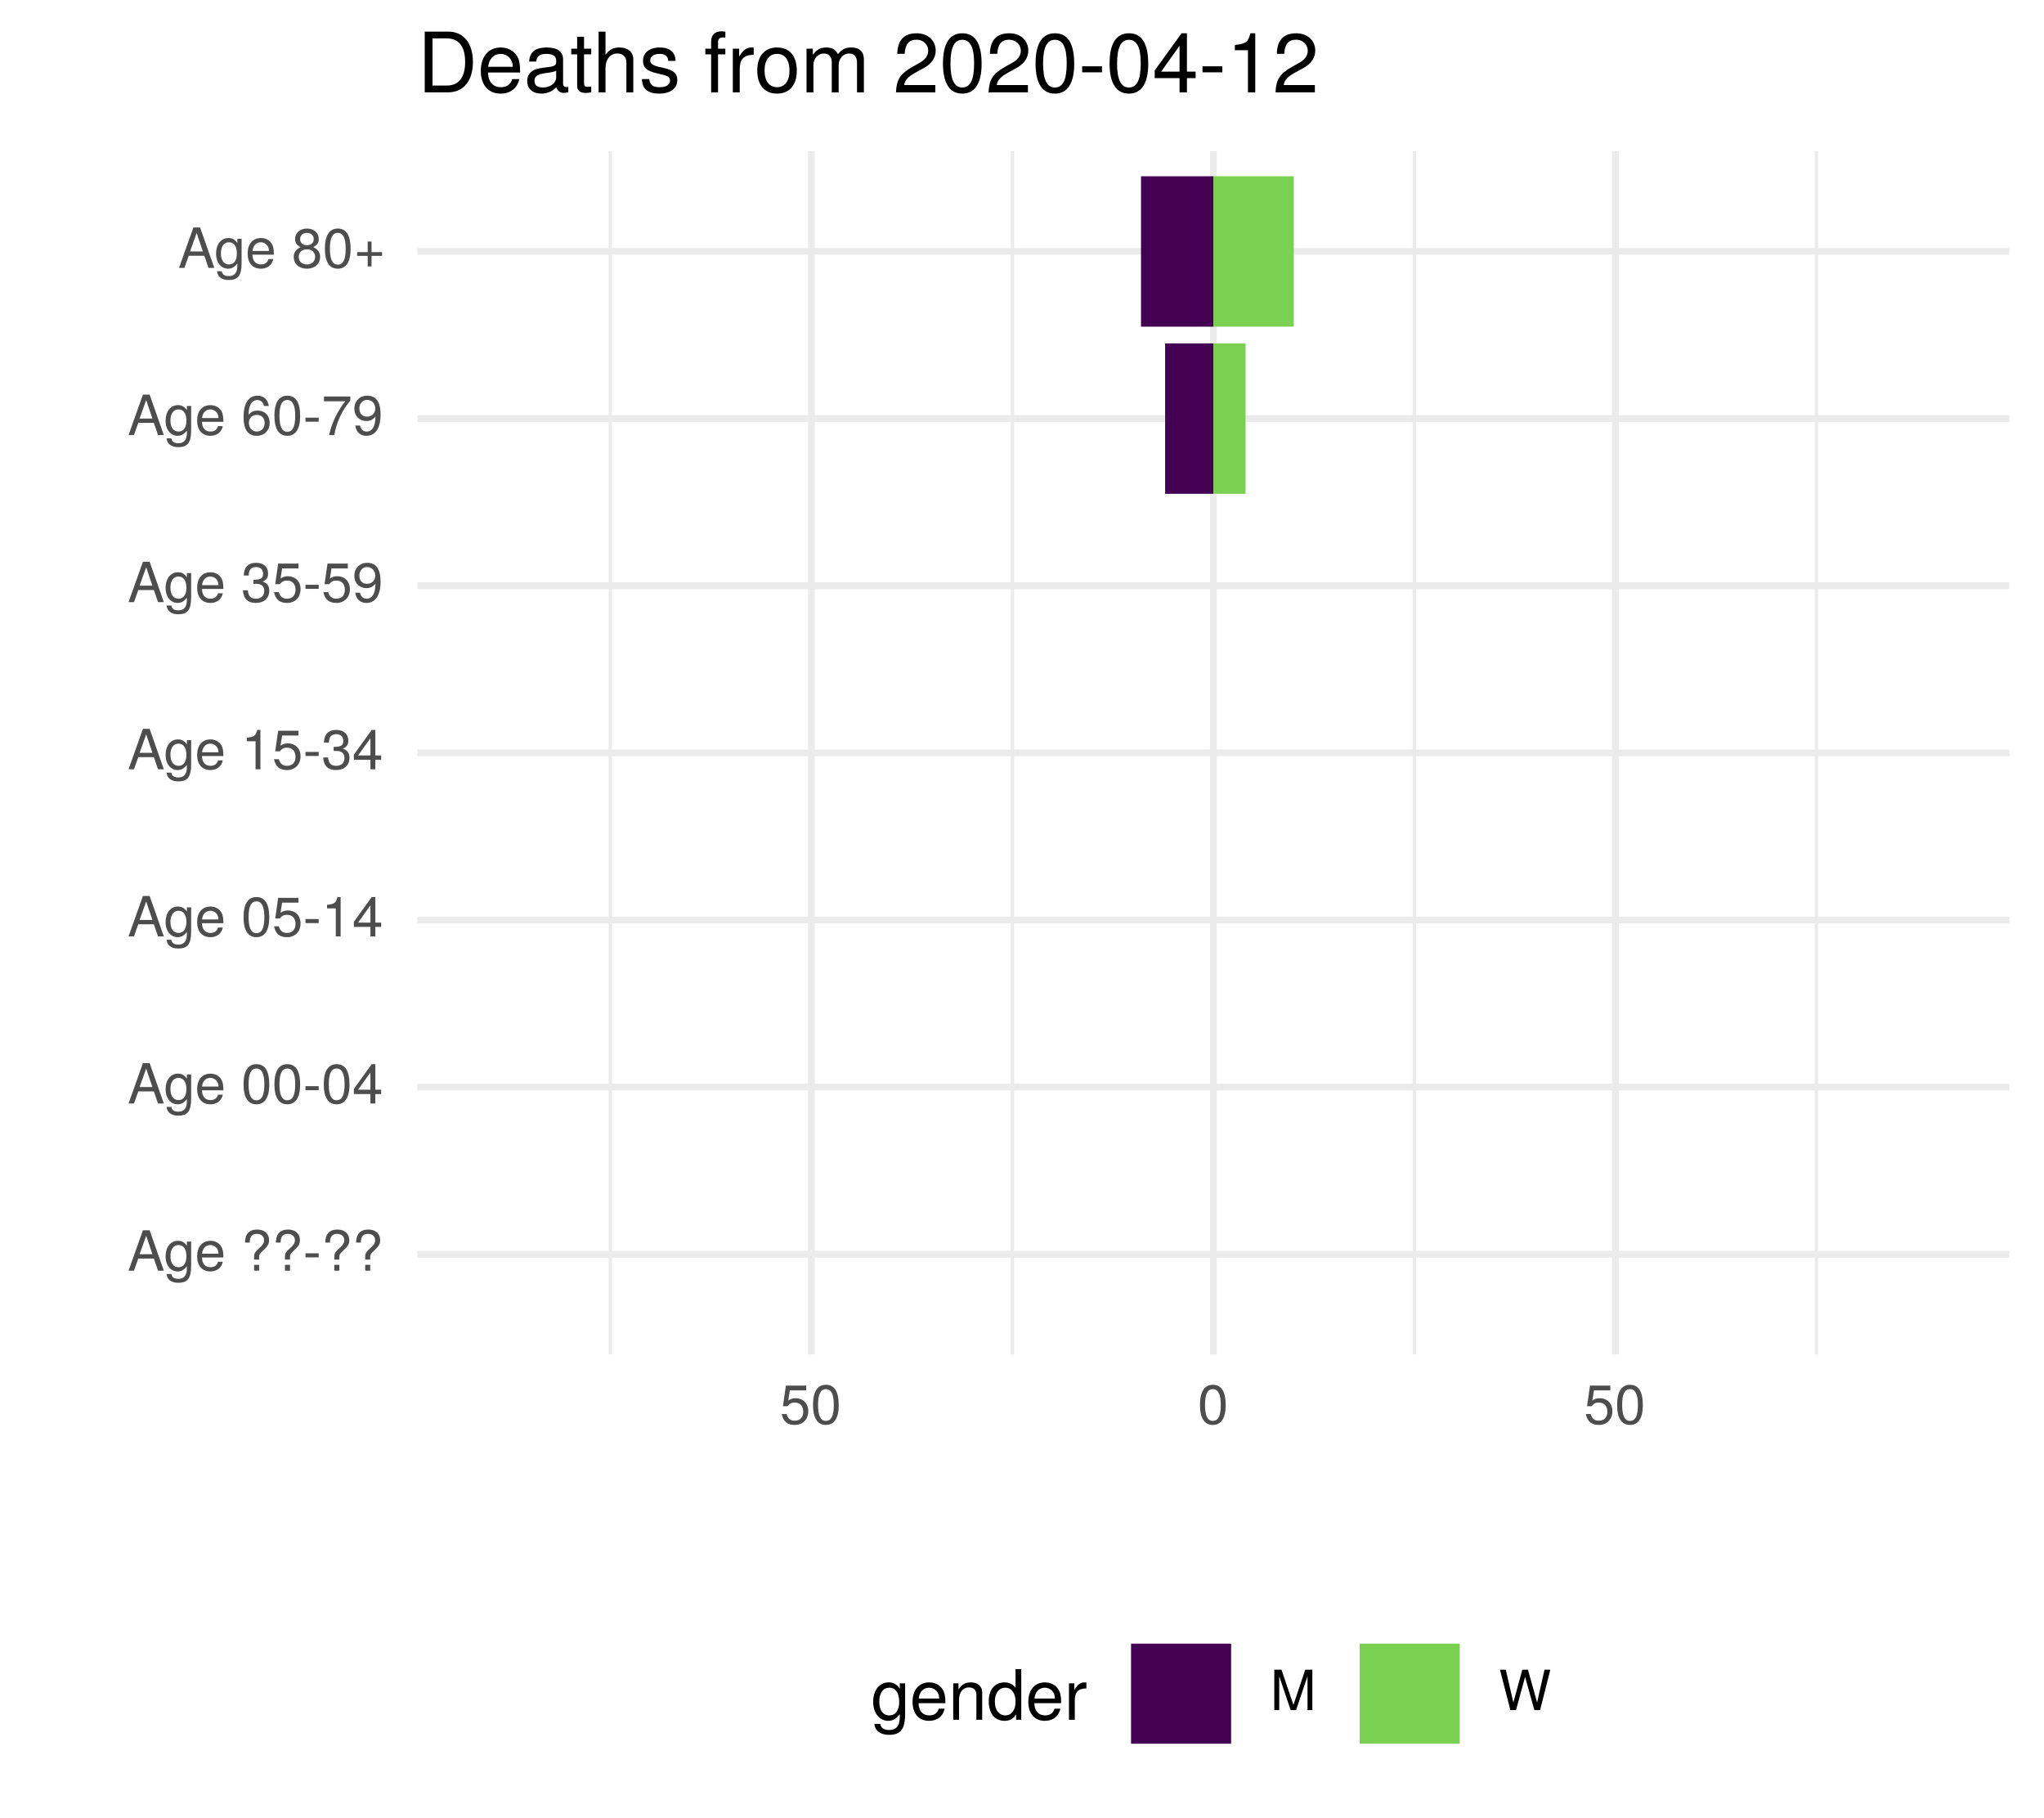
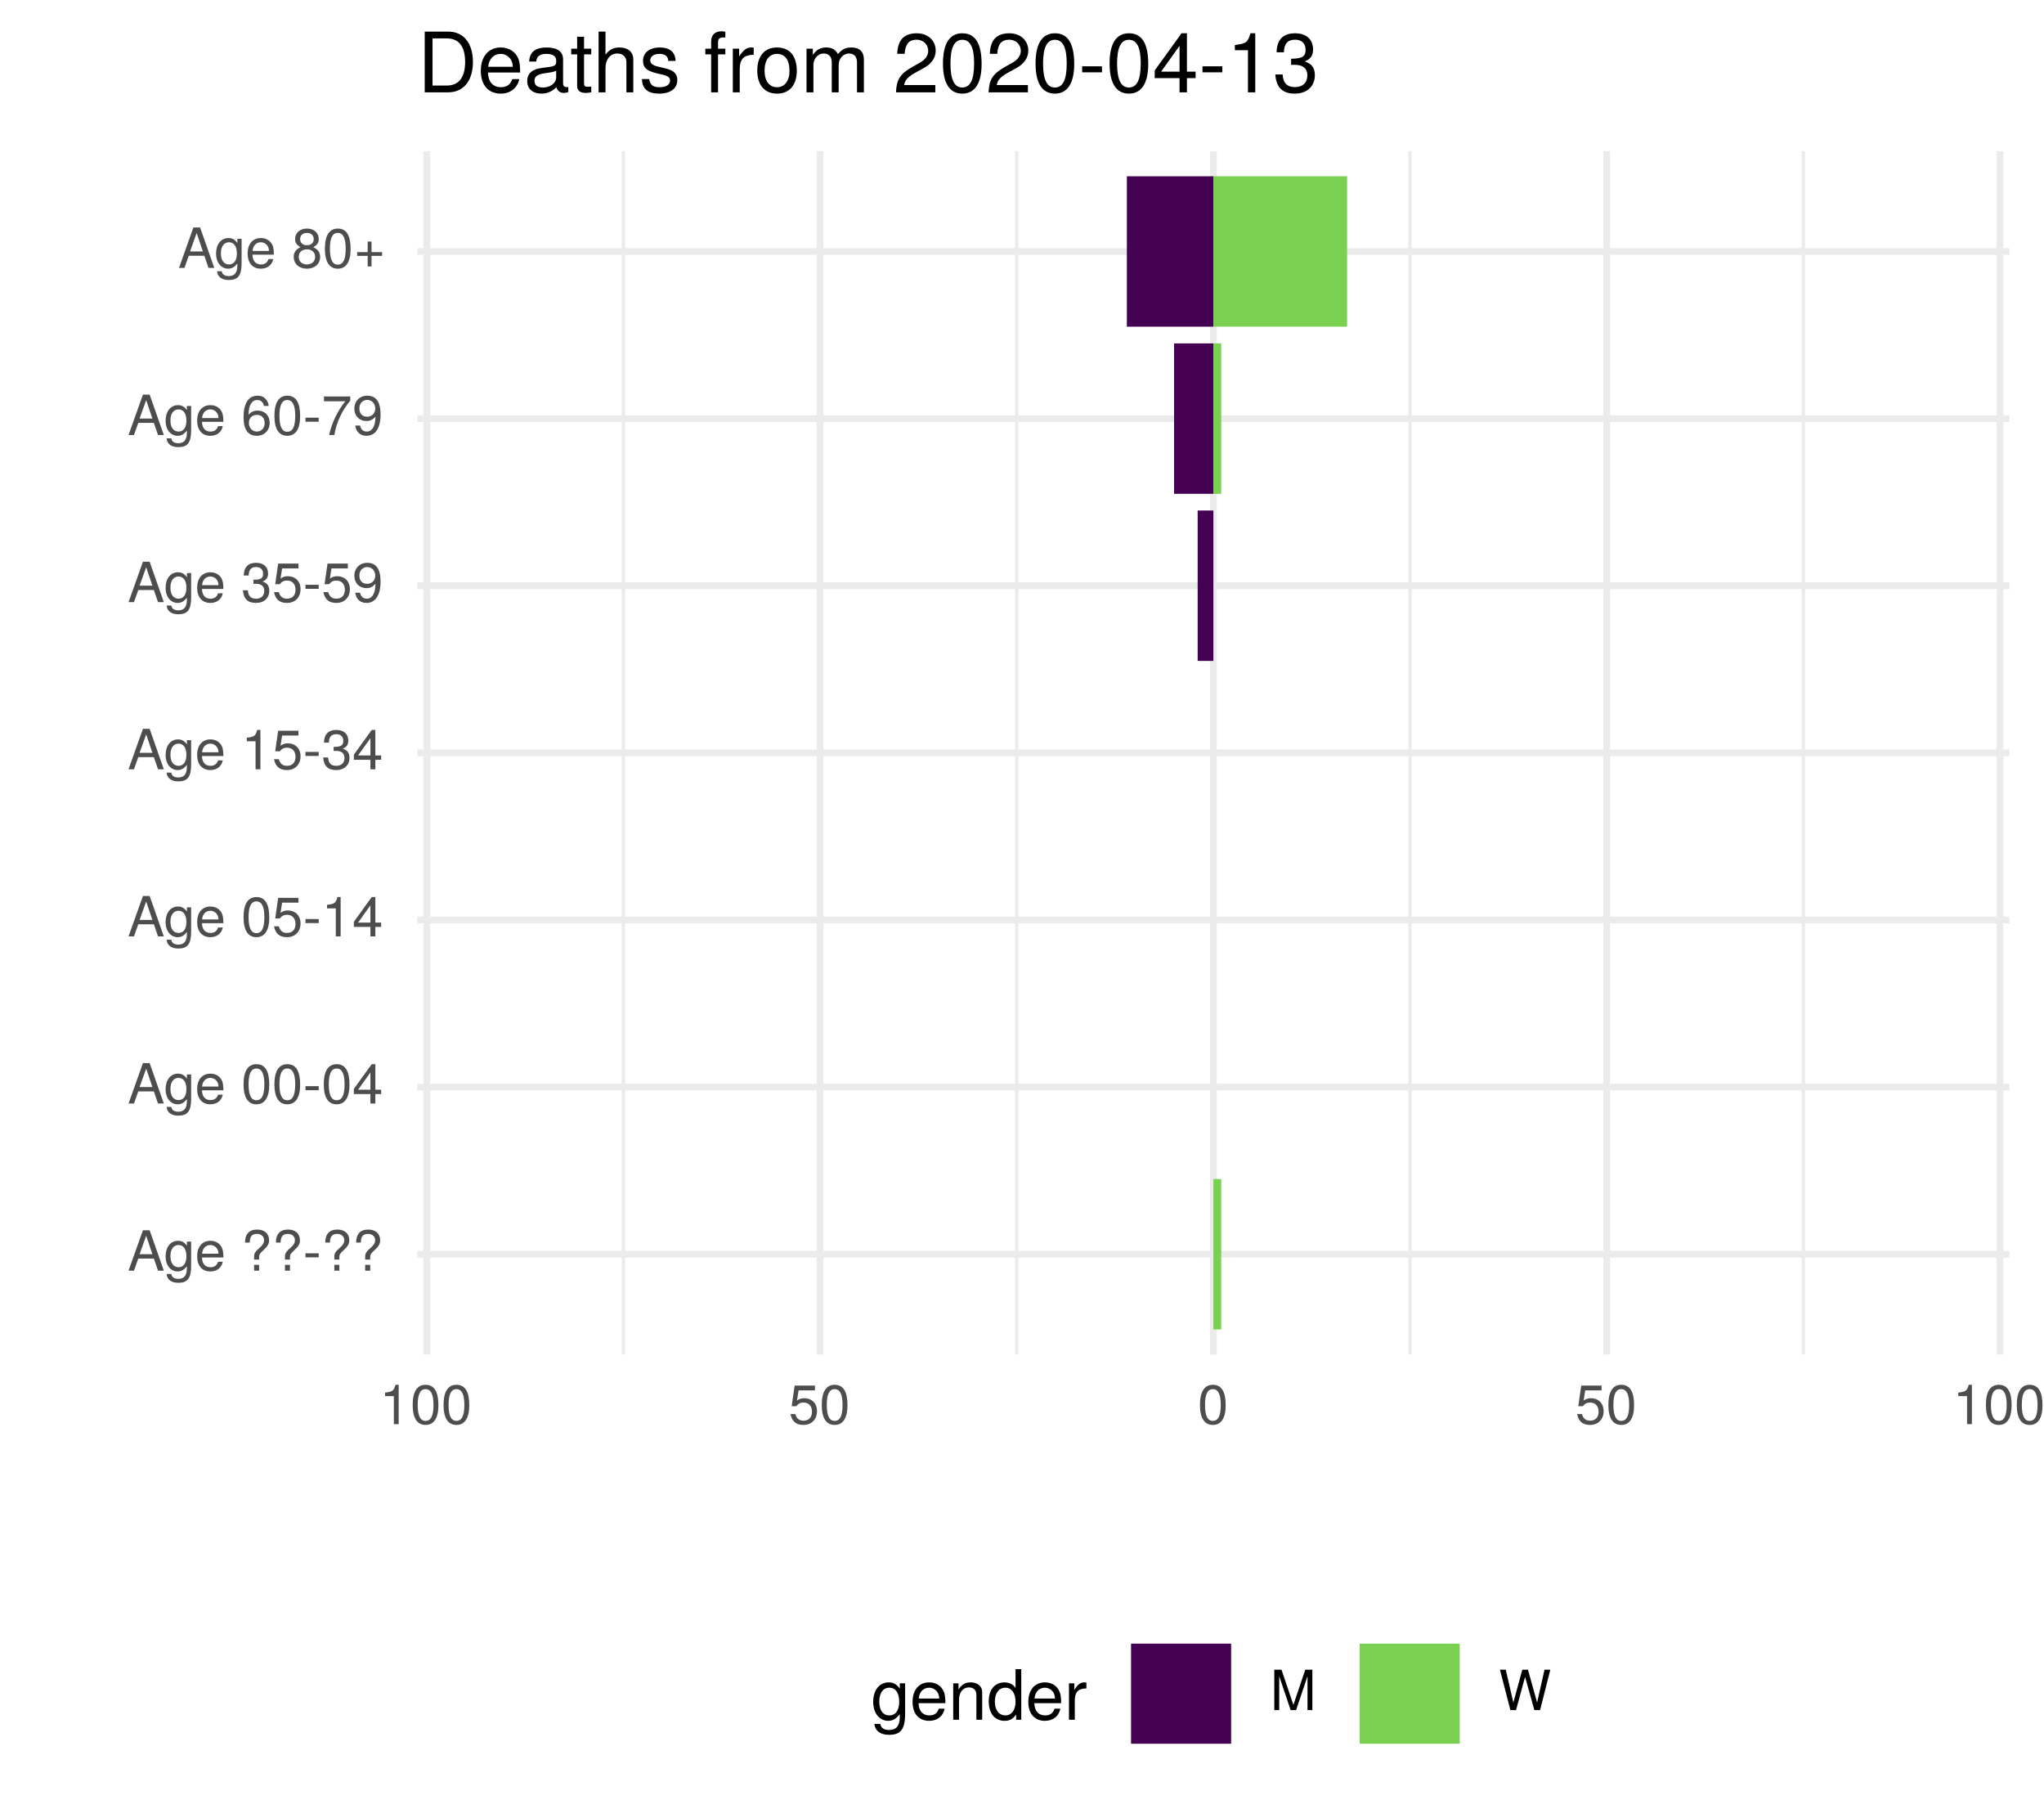
<svg xmlns="http://www.w3.org/2000/svg" xmlns:xlink="http://www.w3.org/1999/xlink" width="324pt" height="288pt" viewBox="0 0 324 288" version="1.1">
  <defs>
    <g>
      <symbol overflow="visible" id="glyph0-0">
        <path style="stroke:none;" d="" />
      </symbol>
      <symbol overflow="visible" id="glyph0-1">
        <path style="stroke:none;" d="M 5.75 0 L 3.5 -6.406 L 2.438 -6.406 L 0.156 0 L 1.016 0 L 1.703 -1.922 L 4.172 -1.922 L 4.828 0 Z M 3.938 -2.609 L 1.906 -2.609 L 2.953 -5.531 Z M 3.938 -2.609 " />
      </symbol>
      <symbol overflow="visible" id="glyph0-2">
        <path style="stroke:none;" d="M 4.297 -0.75 L 4.297 -4.609 L 3.625 -4.609 L 3.625 -3.938 C 3.25 -4.484 2.812 -4.734 2.219 -4.734 C 1.047 -4.734 0.25 -3.75 0.25 -2.266 C 0.25 -0.812 1.078 0.125 2.156 0.125 C 2.734 0.125 3.141 -0.109 3.625 -0.688 L 3.625 -0.391 C 3.625 0.828 3.125 1.297 2.266 1.297 C 1.688 1.297 1.234 1.094 1.156 0.531 L 0.406 0.531 C 0.484 1.406 1.156 1.922 2.25 1.922 C 3.688 1.922 4.297 1.281 4.297 -0.75 Z M 3.547 -2.281 C 3.547 -1.172 3.078 -0.547 2.312 -0.547 C 1.5 -0.547 1.016 -1.188 1.016 -2.312 C 1.016 -3.406 1.516 -4.062 2.297 -4.062 C 3.094 -4.062 3.547 -3.391 3.547 -2.281 Z M 3.547 -2.281 " />
      </symbol>
      <symbol overflow="visible" id="glyph0-3">
        <path style="stroke:none;" d="M 4.516 -2.094 C 4.516 -2.766 4.453 -3.188 4.328 -3.531 C 4.031 -4.281 3.328 -4.734 2.469 -4.734 C 1.172 -4.734 0.359 -3.797 0.359 -2.281 C 0.359 -0.766 1.156 0.125 2.453 0.125 C 3.5 0.125 4.234 -0.469 4.422 -1.406 L 3.672 -1.406 C 3.469 -0.797 3.062 -0.547 2.469 -0.547 C 1.703 -0.547 1.141 -1.031 1.125 -2.094 Z M 3.734 -2.75 C 3.734 -2.75 3.734 -2.703 3.719 -2.688 L 1.141 -2.688 C 1.203 -3.516 1.719 -4.062 2.453 -4.062 C 3.172 -4.062 3.734 -3.469 3.734 -2.75 Z M 3.734 -2.75 " />
      </symbol>
      <symbol overflow="visible" id="glyph0-4">
        <path style="stroke:none;" d="" />
      </symbol>
      <symbol overflow="visible" id="glyph0-5">
        <path style="stroke:none;" d="M 4.422 -4.828 C 4.422 -5.859 3.688 -6.516 2.547 -6.516 C 1.281 -6.516 0.609 -5.812 0.609 -4.453 L 1.359 -4.453 C 1.359 -5.422 1.719 -5.828 2.5 -5.828 C 3.172 -5.828 3.625 -5.422 3.625 -4.828 C 3.625 -4.422 3.438 -4.078 2.969 -3.672 C 2.453 -3.203 2.453 -3.203 2.297 -3 C 2.109 -2.75 2.047 -2.547 2.047 -2.234 L 2.047 -1.75 L 2.844 -1.75 L 2.844 -2.156 C 2.844 -2.547 2.938 -2.703 3.531 -3.25 C 4.203 -3.859 4.422 -4.25 4.422 -4.828 Z M 2.844 0 L 2.844 -0.922 L 2.047 -0.922 L 2.047 0 Z M 2.844 0 " />
      </symbol>
      <symbol overflow="visible" id="glyph0-6">
        <path style="stroke:none;" d="M 2.5 -2.109 L 2.5 -2.75 L 0.406 -2.75 L 0.406 -2.109 Z M 2.5 -2.109 " />
      </symbol>
      <symbol overflow="visible" id="glyph0-7">
        <path style="stroke:none;" d="M 4.453 -3 C 4.453 -5.156 3.781 -6.234 2.422 -6.234 C 1.078 -6.234 0.375 -5.141 0.375 -3.047 C 0.375 -0.953 1.078 0.125 2.422 0.125 C 3.734 0.125 4.453 -0.953 4.453 -3 Z M 3.672 -3.062 C 3.672 -1.297 3.266 -0.516 2.406 -0.516 C 1.578 -0.516 1.172 -1.344 1.172 -3.047 C 1.172 -4.75 1.578 -5.547 2.422 -5.547 C 3.25 -5.547 3.672 -4.734 3.672 -3.062 Z M 3.672 -3.062 " />
      </symbol>
      <symbol overflow="visible" id="glyph0-8">
        <path style="stroke:none;" d="M 4.578 -1.5 L 4.578 -2.188 L 3.656 -2.188 L 3.656 -6.234 L 3.078 -6.234 L 0.25 -2.312 L 0.25 -1.5 L 2.875 -1.5 L 2.875 0 L 3.656 0 L 3.656 -1.5 Z M 2.875 -2.188 L 0.922 -2.188 L 2.875 -4.922 Z M 2.875 -2.188 " />
      </symbol>
      <symbol overflow="visible" id="glyph0-9">
        <path style="stroke:none;" d="M 4.516 -2.062 C 4.516 -3.297 3.688 -4.109 2.5 -4.109 C 2.062 -4.109 1.703 -4 1.344 -3.734 L 1.594 -5.344 L 4.188 -5.344 L 4.188 -6.109 L 0.969 -6.109 L 0.5 -2.844 L 1.219 -2.844 C 1.578 -3.266 1.875 -3.422 2.359 -3.422 C 3.188 -3.422 3.719 -2.891 3.719 -1.969 C 3.719 -1.062 3.203 -0.547 2.359 -0.547 C 1.688 -0.547 1.266 -0.891 1.078 -1.594 L 0.312 -1.594 C 0.562 -0.359 1.266 0.125 2.375 0.125 C 3.641 0.125 4.516 -0.75 4.516 -2.062 Z M 4.516 -2.062 " />
      </symbol>
      <symbol overflow="visible" id="glyph0-10">
        <path style="stroke:none;" d="M 3.047 0 L 3.047 -6.234 L 2.547 -6.234 C 2.266 -5.281 2.094 -5.141 0.891 -5 L 0.891 -4.438 L 2.281 -4.438 L 2.281 0 Z M 3.047 0 " />
      </symbol>
      <symbol overflow="visible" id="glyph0-11">
        <path style="stroke:none;" d="M 4.453 -1.812 C 4.453 -2.562 4.141 -3.016 3.391 -3.266 C 3.969 -3.5 4.266 -3.891 4.266 -4.516 C 4.266 -5.594 3.547 -6.234 2.359 -6.234 C 1.109 -6.234 0.438 -5.547 0.406 -4.219 L 1.188 -4.219 C 1.203 -5.141 1.578 -5.562 2.375 -5.562 C 3.062 -5.562 3.469 -5.156 3.469 -4.5 C 3.469 -3.828 3.188 -3.547 1.938 -3.547 L 1.938 -2.906 L 2.359 -2.906 C 3.219 -2.906 3.656 -2.5 3.656 -1.797 C 3.656 -1.016 3.172 -0.547 2.359 -0.547 C 1.516 -0.547 1.109 -0.969 1.062 -1.875 L 0.281 -1.875 C 0.375 -0.5 1.062 0.125 2.344 0.125 C 3.625 0.125 4.453 -0.641 4.453 -1.812 Z M 4.453 -1.812 " />
      </symbol>
      <symbol overflow="visible" id="glyph0-12">
        <path style="stroke:none;" d="M 4.484 -3.266 C 4.484 -5.219 3.797 -6.234 2.375 -6.234 C 1.188 -6.234 0.328 -5.391 0.328 -4.172 C 0.328 -3.016 1.125 -2.219 2.25 -2.219 C 2.844 -2.219 3.266 -2.438 3.672 -2.922 C 3.672 -1.406 3.172 -0.547 2.281 -0.547 C 1.734 -0.547 1.359 -0.891 1.234 -1.5 L 0.469 -1.5 C 0.609 -0.469 1.281 0.125 2.234 0.125 C 3.688 0.125 4.484 -1.109 4.484 -3.266 Z M 3.641 -4.188 C 3.641 -3.422 3.094 -2.906 2.344 -2.906 C 1.594 -2.906 1.125 -3.391 1.125 -4.234 C 1.125 -5.016 1.656 -5.562 2.359 -5.562 C 3.094 -5.562 3.641 -5 3.641 -4.188 Z M 3.641 -4.188 " />
      </symbol>
      <symbol overflow="visible" id="glyph0-13">
        <path style="stroke:none;" d="M 4.516 -1.938 C 4.516 -3.094 3.719 -3.875 2.609 -3.875 C 1.984 -3.875 1.5 -3.641 1.172 -3.188 C 1.172 -4.703 1.672 -5.547 2.562 -5.547 C 3.109 -5.547 3.484 -5.203 3.609 -4.609 L 4.375 -4.609 C 4.234 -5.625 3.562 -6.234 2.609 -6.234 C 1.156 -6.234 0.375 -5.016 0.375 -2.844 C 0.375 -0.891 1.047 0.125 2.469 0.125 C 3.656 0.125 4.516 -0.719 4.516 -1.938 Z M 3.719 -1.875 C 3.719 -1.094 3.188 -0.547 2.484 -0.547 C 1.766 -0.547 1.219 -1.125 1.219 -1.922 C 1.219 -2.688 1.734 -3.188 2.5 -3.188 C 3.25 -3.188 3.719 -2.703 3.719 -1.875 Z M 3.719 -1.875 " />
      </symbol>
      <symbol overflow="visible" id="glyph0-14">
        <path style="stroke:none;" d="M 4.578 -5.453 L 4.578 -6.109 L 0.406 -6.109 L 0.406 -5.344 L 3.781 -5.344 C 2.531 -3.781 1.656 -1.953 1.219 0 L 2.047 0 C 2.391 -2.016 3.266 -3.891 4.578 -5.453 Z M 4.578 -5.453 " />
      </symbol>
      <symbol overflow="visible" id="glyph0-15">
        <path style="stroke:none;" d="M 4.516 -1.766 C 4.516 -2.453 4.156 -2.938 3.438 -3.281 C 4.078 -3.672 4.297 -3.984 4.297 -4.578 C 4.297 -5.547 3.531 -6.234 2.422 -6.234 C 1.312 -6.234 0.547 -5.547 0.547 -4.578 C 0.547 -4 0.75 -3.672 1.391 -3.281 C 0.672 -2.938 0.328 -2.453 0.328 -1.766 C 0.328 -0.625 1.188 0.125 2.422 0.125 C 3.656 0.125 4.516 -0.625 4.516 -1.766 Z M 3.5 -4.562 C 3.5 -3.969 3.062 -3.594 2.422 -3.594 C 1.766 -3.594 1.344 -3.969 1.344 -4.562 C 1.344 -5.156 1.766 -5.547 2.422 -5.547 C 3.078 -5.547 3.5 -5.156 3.5 -4.562 Z M 3.719 -1.75 C 3.719 -1.016 3.188 -0.547 2.406 -0.547 C 1.641 -0.547 1.125 -1.016 1.125 -1.75 C 1.125 -2.484 1.641 -2.938 2.422 -2.938 C 3.188 -2.938 3.719 -2.484 3.719 -1.75 Z M 3.719 -1.75 " />
      </symbol>
      <symbol overflow="visible" id="glyph0-16">
        <path style="stroke:none;" d="M 4.547 -1.906 L 4.547 -2.5 L 2.875 -2.5 L 2.875 -4.172 L 2.266 -4.172 L 2.266 -2.5 L 0.594 -2.5 L 0.594 -1.906 L 2.266 -1.906 L 2.266 -0.234 L 2.875 -0.234 L 2.875 -1.906 Z M 4.547 -1.906 " />
      </symbol>
      <symbol overflow="visible" id="glyph0-17">
        <path style="stroke:none;" d="M 6.688 0 L 6.688 -6.406 L 5.562 -6.406 L 3.688 -0.828 L 1.797 -6.406 L 0.656 -6.406 L 0.656 0 L 1.438 0 L 1.438 -5.375 L 3.25 0 L 4.109 0 L 5.922 -5.375 L 5.922 0 Z M 6.688 0 " />
      </symbol>
      <symbol overflow="visible" id="glyph0-18">
        <path style="stroke:none;" d="M 8.172 -6.406 L 7.25 -6.406 L 6.078 -1.203 L 4.625 -6.406 L 3.734 -6.406 L 2.312 -1.203 L 1.109 -6.406 L 0.188 -6.406 L 1.844 0 L 2.734 0 L 4.172 -5.266 L 5.641 0 L 6.547 0 Z M 8.172 -6.406 " />
      </symbol>
      <symbol overflow="visible" id="glyph1-0">
        <path style="stroke:none;" d="" />
      </symbol>
      <symbol overflow="visible" id="glyph1-1">
        <path style="stroke:none;" d="M 5.375 -0.953 L 5.375 -5.766 L 4.531 -5.766 L 4.531 -4.922 C 4.062 -5.609 3.516 -5.922 2.766 -5.922 C 1.312 -5.922 0.312 -4.703 0.312 -2.828 C 0.312 -1.016 1.344 0.172 2.688 0.172 C 3.422 0.172 3.922 -0.141 4.531 -0.875 L 4.531 -0.484 C 4.531 1.047 3.906 1.625 2.844 1.625 C 2.109 1.625 1.547 1.359 1.438 0.656 L 0.5 0.656 C 0.609 1.75 1.453 2.391 2.812 2.391 C 4.609 2.391 5.375 1.594 5.375 -0.953 Z M 4.438 -2.844 C 4.438 -1.469 3.844 -0.688 2.875 -0.688 C 1.875 -0.688 1.281 -1.484 1.281 -2.875 C 1.281 -4.266 1.891 -5.078 2.875 -5.078 C 3.859 -5.078 4.438 -4.25 4.438 -2.844 Z M 4.438 -2.844 " />
      </symbol>
      <symbol overflow="visible" id="glyph1-2">
        <path style="stroke:none;" d="M 5.641 -2.625 C 5.641 -3.453 5.578 -3.984 5.406 -4.406 C 5.031 -5.359 4.156 -5.922 3.078 -5.922 C 1.469 -5.922 0.438 -4.734 0.438 -2.844 C 0.438 -0.953 1.438 0.172 3.062 0.172 C 4.375 0.172 5.297 -0.578 5.516 -1.75 L 4.594 -1.75 C 4.344 -0.984 3.828 -0.688 3.094 -0.688 C 2.141 -0.688 1.422 -1.297 1.391 -2.625 Z M 4.656 -3.438 C 4.656 -3.438 4.656 -3.391 4.656 -3.359 L 1.422 -3.359 C 1.5 -4.391 2.141 -5.078 3.062 -5.078 C 3.969 -5.078 4.656 -4.328 4.656 -3.438 Z M 4.656 -3.438 " />
      </symbol>
      <symbol overflow="visible" id="glyph1-3">
        <path style="stroke:none;" d="M 5.359 0 L 5.359 -4.359 C 5.359 -5.312 4.641 -5.922 3.531 -5.922 C 2.672 -5.922 2.125 -5.594 1.609 -4.797 L 1.609 -5.766 L 0.766 -5.766 L 0.766 0 L 1.688 0 L 1.688 -3.172 C 1.688 -4.359 2.328 -5.125 3.25 -5.125 C 3.984 -5.125 4.438 -4.688 4.438 -4 L 4.438 0 Z M 5.359 0 " />
      </symbol>
      <symbol overflow="visible" id="glyph1-4">
        <path style="stroke:none;" d="M 5.438 0 L 5.438 -8.016 L 4.531 -8.016 L 4.531 -5.031 C 4.141 -5.625 3.531 -5.922 2.766 -5.922 C 1.266 -5.922 0.281 -4.781 0.281 -2.938 C 0.281 -0.984 1.25 0.172 2.797 0.172 C 3.594 0.172 4.141 -0.125 4.625 -0.844 L 4.625 0 Z M 4.531 -2.859 C 4.531 -1.531 3.891 -0.688 2.922 -0.688 C 1.906 -0.688 1.25 -1.547 1.25 -2.875 C 1.25 -4.219 1.906 -5.078 2.922 -5.078 C 3.906 -5.078 4.531 -4.188 4.531 -2.859 Z M 4.531 -2.859 " />
      </symbol>
      <symbol overflow="visible" id="glyph1-5">
        <path style="stroke:none;" d="M 3.531 -4.969 L 3.531 -5.891 C 3.375 -5.922 3.297 -5.922 3.172 -5.922 C 2.578 -5.922 2.141 -5.578 1.609 -4.719 L 1.609 -5.766 L 0.766 -5.766 L 0.766 0 L 1.688 0 L 1.688 -2.984 C 1.688 -4.297 2.109 -4.938 3.531 -4.969 Z M 3.531 -4.969 " />
      </symbol>
      <symbol overflow="visible" id="glyph2-0">
        <path style="stroke:none;" d="" />
      </symbol>
      <symbol overflow="visible" id="glyph2-1">
        <path style="stroke:none;" d="M 8.812 -4.812 C 8.812 -7.797 7.328 -9.625 4.891 -9.625 L 1.172 -9.625 L 1.172 0 L 4.891 0 C 7.312 0 8.812 -1.828 8.812 -4.812 Z M 7.578 -4.812 C 7.578 -2.375 6.578 -1.078 4.672 -1.078 L 2.406 -1.078 L 2.406 -8.547 L 4.672 -8.547 C 6.578 -8.547 7.578 -7.266 7.578 -4.812 Z M 7.578 -4.812 " />
      </symbol>
      <symbol overflow="visible" id="glyph2-2">
        <path style="stroke:none;" d="M 6.766 -3.141 C 6.766 -4.141 6.688 -4.781 6.5 -5.297 C 6.047 -6.438 4.984 -7.109 3.703 -7.109 C 1.766 -7.109 0.531 -5.688 0.531 -3.422 C 0.531 -1.156 1.734 0.203 3.672 0.203 C 5.25 0.203 6.344 -0.703 6.625 -2.094 L 5.516 -2.094 C 5.219 -1.188 4.594 -0.812 3.703 -0.812 C 2.562 -0.812 1.703 -1.562 1.672 -3.141 Z M 5.594 -4.125 C 5.594 -4.125 5.594 -4.062 5.578 -4.047 L 1.703 -4.047 C 1.797 -5.266 2.578 -6.094 3.688 -6.094 C 4.766 -6.094 5.594 -5.203 5.594 -4.125 Z M 5.594 -4.125 " />
      </symbol>
      <symbol overflow="visible" id="glyph2-3">
        <path style="stroke:none;" d="M 7.062 -0.031 L 7.062 -0.859 C 6.938 -0.828 6.891 -0.828 6.828 -0.828 C 6.438 -0.828 6.234 -1.031 6.234 -1.375 L 6.234 -5.234 C 6.234 -6.453 5.328 -7.109 3.625 -7.109 C 1.953 -7.109 0.922 -6.469 0.859 -4.875 L 1.969 -4.875 C 2.062 -5.719 2.562 -6.094 3.594 -6.094 C 4.578 -6.094 5.141 -5.734 5.141 -5.062 L 5.141 -4.781 C 5.141 -4.312 4.859 -4.125 3.984 -4.016 C 2.422 -3.812 2.188 -3.766 1.766 -3.594 C 0.969 -3.266 0.547 -2.641 0.547 -1.797 C 0.547 -0.547 1.422 0.203 2.828 0.203 C 3.703 0.203 4.562 -0.172 5.172 -0.812 C 5.297 -0.297 5.766 0.094 6.312 0.094 C 6.531 0.094 6.703 0.062 7.062 -0.031 Z M 5.141 -2.391 C 5.141 -1.406 4.125 -0.766 3.062 -0.766 C 2.203 -0.766 1.703 -1.062 1.703 -1.828 C 1.703 -2.547 2.188 -2.859 3.359 -3.031 C 4.531 -3.188 4.766 -3.25 5.141 -3.422 Z M 5.141 -2.391 " />
      </symbol>
      <symbol overflow="visible" id="glyph2-4">
        <path style="stroke:none;" d="M 3.359 0 L 3.359 -0.922 C 3.203 -0.891 3.031 -0.875 2.828 -0.875 C 2.344 -0.875 2.219 -1 2.219 -1.484 L 2.219 -6.016 L 3.359 -6.016 L 3.359 -6.922 L 2.219 -6.922 L 2.219 -8.812 L 1.125 -8.812 L 1.125 -6.922 L 0.188 -6.922 L 0.188 -6.016 L 1.125 -6.016 L 1.125 -1 C 1.125 -0.297 1.594 0.094 2.453 0.094 C 2.719 0.094 2.984 0.062 3.359 0 Z M 3.359 0 " />
      </symbol>
      <symbol overflow="visible" id="glyph2-5">
        <path style="stroke:none;" d="M 6.422 0 L 6.422 -5.234 C 6.422 -6.391 5.578 -7.109 4.234 -7.109 C 3.266 -7.109 2.672 -6.812 2.016 -5.969 L 2.016 -9.625 L 0.922 -9.625 L 0.922 0 L 2.016 0 L 2.016 -3.812 C 2.016 -5.234 2.766 -6.156 3.891 -6.156 C 4.672 -6.156 5.328 -5.703 5.328 -4.797 L 5.328 0 Z M 6.422 0 " />
      </symbol>
      <symbol overflow="visible" id="glyph2-6">
        <path style="stroke:none;" d="M 6.062 -1.938 C 6.062 -2.969 5.484 -3.484 4.109 -3.812 L 3.047 -4.062 C 2.156 -4.281 1.766 -4.562 1.766 -5.062 C 1.766 -5.688 2.344 -6.094 3.234 -6.094 C 4.125 -6.094 4.594 -5.719 4.625 -4.984 L 5.781 -4.984 C 5.766 -6.344 4.875 -7.109 3.281 -7.109 C 1.656 -7.109 0.625 -6.281 0.625 -5 C 0.625 -3.922 1.172 -3.406 2.812 -3.016 L 3.844 -2.766 C 4.609 -2.578 4.906 -2.344 4.906 -1.844 C 4.906 -1.203 4.266 -0.812 3.297 -0.812 C 2.312 -0.812 1.75 -1.062 1.609 -2.109 L 0.453 -2.109 C 0.5 -0.516 1.406 0.203 3.203 0.203 C 4.953 0.203 6.062 -0.609 6.062 -1.938 Z M 6.062 -1.938 " />
      </symbol>
      <symbol overflow="visible" id="glyph2-7">
        <path style="stroke:none;" d="" />
      </symbol>
      <symbol overflow="visible" id="glyph2-8">
        <path style="stroke:none;" d="M 3.406 -6.016 L 3.406 -6.922 L 2.25 -6.922 L 2.25 -8 C 2.25 -8.469 2.516 -8.703 3.031 -8.703 C 3.109 -8.703 3.156 -8.703 3.406 -8.688 L 3.406 -9.594 C 3.156 -9.656 3.016 -9.672 2.781 -9.672 C 1.766 -9.672 1.156 -9.078 1.156 -8.094 L 1.156 -6.922 L 0.234 -6.922 L 0.234 -6.016 L 1.156 -6.016 L 1.156 0 L 2.25 0 L 2.25 -6.016 Z M 3.406 -6.016 " />
      </symbol>
      <symbol overflow="visible" id="glyph2-9">
        <path style="stroke:none;" d="M 4.234 -5.953 L 4.234 -7.078 C 4.047 -7.109 3.969 -7.109 3.812 -7.109 C 3.109 -7.109 2.562 -6.688 1.922 -5.672 L 1.922 -6.922 L 0.922 -6.922 L 0.922 0 L 2.016 0 L 2.016 -3.594 C 2.016 -5.156 2.531 -5.922 4.234 -5.953 Z M 4.234 -5.953 " />
      </symbol>
      <symbol overflow="visible" id="glyph2-10">
        <path style="stroke:none;" d="M 6.734 -3.406 C 6.734 -5.797 5.578 -7.109 3.594 -7.109 C 1.656 -7.109 0.469 -5.781 0.469 -3.453 C 0.469 -1.141 1.641 0.203 3.609 0.203 C 5.547 0.203 6.734 -1.141 6.734 -3.406 Z M 5.578 -3.422 C 5.578 -1.797 4.812 -0.812 3.609 -0.812 C 2.375 -0.812 1.625 -1.781 1.625 -3.453 C 1.625 -5.125 2.375 -6.094 3.609 -6.094 C 4.844 -6.094 5.578 -5.141 5.578 -3.422 Z M 5.578 -3.422 " />
      </symbol>
      <symbol overflow="visible" id="glyph2-11">
        <path style="stroke:none;" d="M 10.031 0 L 10.031 -5.188 C 10.031 -6.438 9.344 -7.109 8.047 -7.109 C 7.125 -7.109 6.578 -6.844 5.922 -6.062 C 5.516 -6.797 4.969 -7.109 4.062 -7.109 C 3.141 -7.109 2.531 -6.766 1.938 -5.938 L 1.938 -6.922 L 0.938 -6.922 L 0.938 0 L 2.031 0 L 2.031 -4.344 C 2.031 -5.344 2.766 -6.156 3.656 -6.156 C 4.469 -6.156 4.938 -5.656 4.938 -4.766 L 4.938 0 L 6.031 0 L 6.031 -4.344 C 6.031 -5.344 6.766 -6.156 7.672 -6.156 C 8.469 -6.156 8.938 -5.641 8.938 -4.766 L 8.938 0 Z M 10.031 0 " />
      </symbol>
      <symbol overflow="visible" id="glyph2-12">
        <path style="stroke:none;" d="M 6.75 -6.609 C 6.75 -8.203 5.516 -9.359 3.75 -9.359 C 1.828 -9.359 0.719 -8.391 0.656 -6.109 L 1.828 -6.109 C 1.922 -7.688 2.562 -8.344 3.703 -8.344 C 4.766 -8.344 5.562 -7.594 5.562 -6.594 C 5.562 -5.844 5.125 -5.219 4.297 -4.734 L 3.078 -4.047 C 1.125 -2.938 0.547 -2.062 0.453 0 L 6.688 0 L 6.688 -1.156 L 1.75 -1.156 C 1.875 -1.922 2.297 -2.406 3.453 -3.078 L 4.766 -3.797 C 6.078 -4.484 6.75 -5.469 6.75 -6.609 Z M 6.75 -6.609 " />
      </symbol>
      <symbol overflow="visible" id="glyph2-13">
        <path style="stroke:none;" d="M 6.688 -4.5 C 6.688 -7.75 5.672 -9.359 3.625 -9.359 C 1.609 -9.359 0.562 -7.719 0.562 -4.578 C 0.562 -1.422 1.625 0.203 3.625 0.203 C 5.609 0.203 6.688 -1.422 6.688 -4.5 Z M 5.5 -4.609 C 5.5 -1.953 4.891 -0.766 3.609 -0.766 C 2.375 -0.766 1.75 -2 1.75 -4.562 C 1.75 -7.125 2.375 -8.328 3.625 -8.328 C 4.891 -8.328 5.5 -7.109 5.5 -4.609 Z M 5.5 -4.609 " />
      </symbol>
      <symbol overflow="visible" id="glyph2-14">
        <path style="stroke:none;" d="M 3.75 -3.172 L 3.75 -4.125 L 0.609 -4.125 L 0.609 -3.172 Z M 3.75 -3.172 " />
      </symbol>
      <symbol overflow="visible" id="glyph2-15">
        <path style="stroke:none;" d="M 6.859 -2.25 L 6.859 -3.281 L 5.484 -3.281 L 5.484 -9.359 L 4.625 -9.359 L 0.375 -3.469 L 0.375 -2.25 L 4.312 -2.25 L 4.312 0 L 5.484 0 L 5.484 -2.25 Z M 4.312 -3.281 L 1.391 -3.281 L 4.312 -7.375 Z M 4.312 -3.281 " />
      </symbol>
      <symbol overflow="visible" id="glyph2-16">
        <path style="stroke:none;" d="M 4.578 0 L 4.578 -9.359 L 3.812 -9.359 C 3.406 -7.922 3.141 -7.719 1.344 -7.5 L 1.344 -6.672 L 3.422 -6.672 L 3.422 0 Z M 4.578 0 " />
      </symbol>
+       <symbol overflow="visible" id="glyph2-17">
+         <path style="stroke:none;" d="M 6.688 -2.719 C 6.688 -3.859 6.219 -4.516 5.094 -4.891 C 5.969 -5.234 6.406 -5.844 6.406 -6.781 C 6.406 -8.391 5.328 -9.359 3.547 -9.359 C 1.656 -9.359 0.656 -8.328 0.625 -6.344 L 1.781 -6.344 C 1.812 -7.719 2.375 -8.344 3.562 -8.344 C 4.594 -8.344 5.219 -7.734 5.219 -6.75 C 5.219 -5.75 4.781 -5.328 2.922 -5.328 L 2.922 -4.359 L 3.547 -4.359 C 4.828 -4.359 5.5 -3.75 5.5 -2.703 C 5.5 -1.531 4.766 -0.828 3.547 -0.828 C 2.281 -0.828 1.656 -1.469 1.578 -2.828 L 0.422 -2.828 C 0.562 -0.734 1.594 0.203 3.516 0.203 C 5.438 0.203 6.688 -0.953 6.688 -2.719 Z M 6.688 -2.719 " />
+       </symbol>
    </g>
    <clipPath id="clip1">
-       <path d="M 96 23.957 L 98 23.957 L 98 214.648 L 96 214.648 Z M 96 23.957 " />
+       <path d="M 98 23.957 L 100 23.957 L 100 214.648 L 98 214.648 Z M 98 23.957 " />
    </clipPath>
    <clipPath id="clip2">
-       <path d="M 160 23.957 L 161 23.957 L 161 214.648 L 160 214.648 Z M 160 23.957 " />
+       <path d="M 160 23.957 L 162 23.957 L 162 214.648 L 160 214.648 Z M 160 23.957 " />
    </clipPath>
    <clipPath id="clip3">
-       <path d="M 223 23.957 L 225 23.957 L 225 214.648 L 223 214.648 Z M 223 23.957 " />
+       <path d="M 223 23.957 L 224 23.957 L 224 214.648 L 223 214.648 Z M 223 23.957 " />
    </clipPath>
    <clipPath id="clip4">
-       <path d="M 287 23.957 L 289 23.957 L 289 214.648 L 287 214.648 Z M 287 23.957 " />
+       <path d="M 285 23.957 L 287 23.957 L 287 214.648 L 285 214.648 Z M 285 23.957 " />
    </clipPath>
    <clipPath id="clip5">
      <path d="M 66.152 198 L 318.523 198 L 318.523 200 L 66.152 200 Z M 66.152 198 " />
    </clipPath>
    <clipPath id="clip6">
      <path d="M 66.152 171 L 318.523 171 L 318.523 173 L 66.152 173 Z M 66.152 171 " />
    </clipPath>
    <clipPath id="clip7">
      <path d="M 66.152 145 L 318.523 145 L 318.523 147 L 66.152 147 Z M 66.152 145 " />
    </clipPath>
    <clipPath id="clip8">
      <path d="M 66.152 118 L 318.523 118 L 318.523 120 L 66.152 120 Z M 66.152 118 " />
    </clipPath>
    <clipPath id="clip9">
      <path d="M 66.152 92 L 318.523 92 L 318.523 94 L 66.152 94 Z M 66.152 92 " />
    </clipPath>
    <clipPath id="clip10">
      <path d="M 66.152 65 L 318.523 65 L 318.523 67 L 66.152 67 Z M 66.152 65 " />
    </clipPath>
    <clipPath id="clip11">
      <path d="M 66.152 39 L 318.523 39 L 318.523 41 L 66.152 41 Z M 66.152 39 " />
    </clipPath>
    <clipPath id="clip12">
-       <path d="M 128 23.957 L 130 23.957 L 130 214.648 L 128 214.648 Z M 128 23.957 " />
+       <path d="M 67 23.957 L 69 23.957 L 69 214.648 L 67 214.648 Z M 67 23.957 " />
    </clipPath>
    <clipPath id="clip13">
+       <path d="M 129 23.957 L 131 23.957 L 131 214.648 L 129 214.648 Z M 129 23.957 " />
+     </clipPath>
+     <clipPath id="clip14">
      <path d="M 191 23.957 L 193 23.957 L 193 214.648 L 191 214.648 Z M 191 23.957 " />
    </clipPath>
-     <clipPath id="clip14">
-       <path d="M 255 23.957 L 257 23.957 L 257 214.648 L 255 214.648 Z M 255 23.957 " />
+     <clipPath id="clip15">
+       <path d="M 254 23.957 L 256 23.957 L 256 214.648 L 254 214.648 Z M 254 23.957 " />
+     </clipPath>
+     <clipPath id="clip16">
+       <path d="M 316 23.957 L 318 23.957 L 318 214.648 L 316 214.648 Z M 316 23.957 " />
    </clipPath>
  </defs>
  <g id="surface115">
    <rect x="0" y="0" width="324" height="288" style="fill:rgb(100%,100%,100%);fill-opacity:1;stroke:none;" />
    <g clip-path="url(#clip1)" clip-rule="nonzero">
-       <path style="fill:none;stroke-width:0.533;stroke-linecap:butt;stroke-linejoin:round;stroke:rgb(92.157%,92.157%,92.157%);stroke-opacity:1;stroke-miterlimit:10;" d="M 96.742 214.652 L 96.742 23.957 " />
+       <path style="fill:none;stroke-width:0.533;stroke-linecap:butt;stroke-linejoin:round;stroke:rgb(92.157%,92.157%,92.157%);stroke-opacity:1;stroke-miterlimit:10;" d="M 98.82 214.652 L 98.82 23.957 " />
    </g>
    <g clip-path="url(#clip2)" clip-rule="nonzero">
-       <path style="fill:none;stroke-width:0.533;stroke-linecap:butt;stroke-linejoin:round;stroke:rgb(92.157%,92.157%,92.157%);stroke-opacity:1;stroke-miterlimit:10;" d="M 160.473 214.652 L 160.473 23.957 " />
+       <path style="fill:none;stroke-width:0.533;stroke-linecap:butt;stroke-linejoin:round;stroke:rgb(92.157%,92.157%,92.157%);stroke-opacity:1;stroke-miterlimit:10;" d="M 161.164 214.652 L 161.164 23.957 " />
    </g>
    <g clip-path="url(#clip3)" clip-rule="nonzero">
-       <path style="fill:none;stroke-width:0.533;stroke-linecap:butt;stroke-linejoin:round;stroke:rgb(92.157%,92.157%,92.157%);stroke-opacity:1;stroke-miterlimit:10;" d="M 224.199 214.652 L 224.199 23.957 " />
+       <path style="fill:none;stroke-width:0.533;stroke-linecap:butt;stroke-linejoin:round;stroke:rgb(92.157%,92.157%,92.157%);stroke-opacity:1;stroke-miterlimit:10;" d="M 223.508 214.652 L 223.508 23.957 " />
    </g>
    <g clip-path="url(#clip4)" clip-rule="nonzero">
-       <path style="fill:none;stroke-width:0.533;stroke-linecap:butt;stroke-linejoin:round;stroke:rgb(92.157%,92.157%,92.157%);stroke-opacity:1;stroke-miterlimit:10;" d="M 287.93 214.652 L 287.93 23.957 " />
+       <path style="fill:none;stroke-width:0.533;stroke-linecap:butt;stroke-linejoin:round;stroke:rgb(92.157%,92.157%,92.157%);stroke-opacity:1;stroke-miterlimit:10;" d="M 285.852 214.652 L 285.852 23.957 " />
    </g>
    <g clip-path="url(#clip5)" clip-rule="nonzero">
      <path style="fill:none;stroke-width:1.067;stroke-linecap:butt;stroke-linejoin:round;stroke:rgb(92.157%,92.157%,92.157%);stroke-opacity:1;stroke-miterlimit:10;" d="M 66.152 198.762 L 318.52 198.762 " />
    </g>
    <g clip-path="url(#clip6)" clip-rule="nonzero">
      <path style="fill:none;stroke-width:1.067;stroke-linecap:butt;stroke-linejoin:round;stroke:rgb(92.157%,92.157%,92.157%);stroke-opacity:1;stroke-miterlimit:10;" d="M 66.152 172.273 L 318.52 172.273 " />
    </g>
    <g clip-path="url(#clip7)" clip-rule="nonzero">
      <path style="fill:none;stroke-width:1.067;stroke-linecap:butt;stroke-linejoin:round;stroke:rgb(92.157%,92.157%,92.157%);stroke-opacity:1;stroke-miterlimit:10;" d="M 66.152 145.789 L 318.52 145.789 " />
    </g>
    <g clip-path="url(#clip8)" clip-rule="nonzero">
      <path style="fill:none;stroke-width:1.067;stroke-linecap:butt;stroke-linejoin:round;stroke:rgb(92.157%,92.157%,92.157%);stroke-opacity:1;stroke-miterlimit:10;" d="M 66.152 119.305 L 318.52 119.305 " />
    </g>
    <g clip-path="url(#clip9)" clip-rule="nonzero">
      <path style="fill:none;stroke-width:1.067;stroke-linecap:butt;stroke-linejoin:round;stroke:rgb(92.157%,92.157%,92.157%);stroke-opacity:1;stroke-miterlimit:10;" d="M 66.152 92.82 L 318.52 92.82 " />
    </g>
    <g clip-path="url(#clip10)" clip-rule="nonzero">
      <path style="fill:none;stroke-width:1.067;stroke-linecap:butt;stroke-linejoin:round;stroke:rgb(92.157%,92.157%,92.157%);stroke-opacity:1;stroke-miterlimit:10;" d="M 66.152 66.336 L 318.52 66.336 " />
    </g>
    <g clip-path="url(#clip11)" clip-rule="nonzero">
      <path style="fill:none;stroke-width:1.067;stroke-linecap:butt;stroke-linejoin:round;stroke:rgb(92.157%,92.157%,92.157%);stroke-opacity:1;stroke-miterlimit:10;" d="M 66.152 39.852 L 318.52 39.852 " />
    </g>
    <g clip-path="url(#clip12)" clip-rule="nonzero">
-       <path style="fill:none;stroke-width:1.067;stroke-linecap:butt;stroke-linejoin:round;stroke:rgb(92.157%,92.157%,92.157%);stroke-opacity:1;stroke-miterlimit:10;" d="M 128.605 214.652 L 128.605 23.957 " />
+       <path style="fill:none;stroke-width:1.067;stroke-linecap:butt;stroke-linejoin:round;stroke:rgb(92.157%,92.157%,92.157%);stroke-opacity:1;stroke-miterlimit:10;" d="M 67.648 214.652 L 67.648 23.957 " />
    </g>
    <g clip-path="url(#clip13)" clip-rule="nonzero">
+       <path style="fill:none;stroke-width:1.067;stroke-linecap:butt;stroke-linejoin:round;stroke:rgb(92.157%,92.157%,92.157%);stroke-opacity:1;stroke-miterlimit:10;" d="M 129.992 214.652 L 129.992 23.957 " />
+     </g>
+     <g clip-path="url(#clip14)" clip-rule="nonzero">
      <path style="fill:none;stroke-width:1.067;stroke-linecap:butt;stroke-linejoin:round;stroke:rgb(92.157%,92.157%,92.157%);stroke-opacity:1;stroke-miterlimit:10;" d="M 192.336 214.652 L 192.336 23.957 " />
    </g>
-     <g clip-path="url(#clip14)" clip-rule="nonzero">
-       <path style="fill:none;stroke-width:1.067;stroke-linecap:butt;stroke-linejoin:round;stroke:rgb(92.157%,92.157%,92.157%);stroke-opacity:1;stroke-miterlimit:10;" d="M 256.066 214.652 L 256.066 23.957 " />
-     </g>
-     <path style=" stroke:none;fill-rule:nonzero;fill:rgb(26.667%,0.392%,32.941%);fill-opacity:1;" d="M 184.688 78.254 L 192.336 78.254 L 192.336 54.418 L 184.688 54.418 Z M 184.688 78.254 " />
-     <path style=" stroke:none;fill-rule:nonzero;fill:rgb(47.843%,81.961%,31.765%);fill-opacity:1;" d="M 192.336 78.254 L 197.434 78.254 L 197.434 54.418 L 192.336 54.418 Z M 192.336 78.254 " />
-     <path style=" stroke:none;fill-rule:nonzero;fill:rgb(26.667%,0.392%,32.941%);fill-opacity:1;" d="M 180.863 51.77 L 192.336 51.77 L 192.336 27.934 L 180.863 27.934 Z M 180.863 51.77 " />
-     <path style=" stroke:none;fill-rule:nonzero;fill:rgb(47.843%,81.961%,31.765%);fill-opacity:1;" d="M 192.336 51.77 L 205.082 51.77 L 205.082 27.934 L 192.336 27.934 Z M 192.336 51.77 " />
+     <g clip-path="url(#clip15)" clip-rule="nonzero">
+       <path style="fill:none;stroke-width:1.067;stroke-linecap:butt;stroke-linejoin:round;stroke:rgb(92.157%,92.157%,92.157%);stroke-opacity:1;stroke-miterlimit:10;" d="M 254.68 214.652 L 254.68 23.957 " />
+     </g>
+     <g clip-path="url(#clip16)" clip-rule="nonzero">
+       <path style="fill:none;stroke-width:1.067;stroke-linecap:butt;stroke-linejoin:round;stroke:rgb(92.157%,92.157%,92.157%);stroke-opacity:1;stroke-miterlimit:10;" d="M 317.023 214.652 L 317.023 23.957 " />
+     </g>
+     <path style=" stroke:none;fill-rule:nonzero;fill:rgb(47.843%,81.961%,31.765%);fill-opacity:1;" d="M 192.336 210.68 L 193.582 210.68 L 193.582 186.844 L 192.336 186.844 Z M 192.336 210.68 " />
+     <path style=" stroke:none;fill-rule:nonzero;fill:rgb(26.667%,0.392%,32.941%);fill-opacity:1;" d="M 189.844 104.738 L 192.336 104.738 L 192.336 80.902 L 189.844 80.902 Z M 189.844 104.738 " />
+     <path style=" stroke:none;fill-rule:nonzero;fill:rgb(26.667%,0.392%,32.941%);fill-opacity:1;" d="M 186.102 78.254 L 192.336 78.254 L 192.336 54.418 L 186.102 54.418 Z M 186.102 78.254 " />
+     <path style=" stroke:none;fill-rule:nonzero;fill:rgb(47.843%,81.961%,31.765%);fill-opacity:1;" d="M 192.336 78.254 L 193.582 78.254 L 193.582 54.418 L 192.336 54.418 Z M 192.336 78.254 " />
+     <path style=" stroke:none;fill-rule:nonzero;fill:rgb(26.667%,0.392%,32.941%);fill-opacity:1;" d="M 178.621 51.77 L 192.336 51.77 L 192.336 27.934 L 178.621 27.934 Z M 178.621 51.77 " />
+     <path style=" stroke:none;fill-rule:nonzero;fill:rgb(47.843%,81.961%,31.765%);fill-opacity:1;" d="M 192.336 51.77 L 213.531 51.77 L 213.531 27.934 L 192.336 27.934 Z M 192.336 51.77 " />
    <g style="fill:rgb(30.196%,30.196%,30.196%);fill-opacity:1;">
      <use xlink:href="#glyph0-1" x="20.219" y="201.364" />
      <use xlink:href="#glyph0-2" x="26" y="201.364" />
      <use xlink:href="#glyph0-3" x="30.893" y="201.364" />
      <use xlink:href="#glyph0-4" x="35.785" y="201.364" />
      <use xlink:href="#glyph0-5" x="38.231" y="201.364" />
      <use xlink:href="#glyph0-5" x="43.124" y="201.364" />
      <use xlink:href="#glyph0-6" x="48.017" y="201.364" />
      <use xlink:href="#glyph0-5" x="50.947" y="201.364" />
      <use xlink:href="#glyph0-5" x="55.84" y="201.364" />
    </g>
    <g style="fill:rgb(30.196%,30.196%,30.196%);fill-opacity:1;">
      <use xlink:href="#glyph0-1" x="20.219" y="174.876" />
      <use xlink:href="#glyph0-2" x="26" y="174.876" />
      <use xlink:href="#glyph0-3" x="30.893" y="174.876" />
      <use xlink:href="#glyph0-4" x="35.785" y="174.876" />
      <use xlink:href="#glyph0-7" x="38.231" y="174.876" />
      <use xlink:href="#glyph0-7" x="43.124" y="174.876" />
      <use xlink:href="#glyph0-6" x="48.017" y="174.876" />
      <use xlink:href="#glyph0-7" x="50.947" y="174.876" />
      <use xlink:href="#glyph0-8" x="55.84" y="174.876" />
    </g>
    <g style="fill:rgb(30.196%,30.196%,30.196%);fill-opacity:1;">
      <use xlink:href="#glyph0-1" x="20.219" y="148.392" />
      <use xlink:href="#glyph0-2" x="26" y="148.392" />
      <use xlink:href="#glyph0-3" x="30.893" y="148.392" />
      <use xlink:href="#glyph0-4" x="35.785" y="148.392" />
      <use xlink:href="#glyph0-7" x="38.231" y="148.392" />
      <use xlink:href="#glyph0-9" x="43.124" y="148.392" />
      <use xlink:href="#glyph0-6" x="48.017" y="148.392" />
      <use xlink:href="#glyph0-10" x="50.947" y="148.392" />
      <use xlink:href="#glyph0-8" x="55.84" y="148.392" />
    </g>
    <g style="fill:rgb(30.196%,30.196%,30.196%);fill-opacity:1;">
      <use xlink:href="#glyph0-1" x="20.219" y="121.907" />
      <use xlink:href="#glyph0-2" x="26" y="121.907" />
      <use xlink:href="#glyph0-3" x="30.893" y="121.907" />
      <use xlink:href="#glyph0-4" x="35.785" y="121.907" />
      <use xlink:href="#glyph0-10" x="38.231" y="121.907" />
      <use xlink:href="#glyph0-9" x="43.124" y="121.907" />
      <use xlink:href="#glyph0-6" x="48.017" y="121.907" />
      <use xlink:href="#glyph0-11" x="50.947" y="121.907" />
      <use xlink:href="#glyph0-8" x="55.84" y="121.907" />
    </g>
    <g style="fill:rgb(30.196%,30.196%,30.196%);fill-opacity:1;">
      <use xlink:href="#glyph0-1" x="20.219" y="95.423" />
      <use xlink:href="#glyph0-2" x="26" y="95.423" />
      <use xlink:href="#glyph0-3" x="30.893" y="95.423" />
      <use xlink:href="#glyph0-4" x="35.785" y="95.423" />
      <use xlink:href="#glyph0-11" x="38.231" y="95.423" />
      <use xlink:href="#glyph0-9" x="43.124" y="95.423" />
      <use xlink:href="#glyph0-6" x="48.017" y="95.423" />
      <use xlink:href="#glyph0-9" x="50.947" y="95.423" />
      <use xlink:href="#glyph0-12" x="55.84" y="95.423" />
    </g>
    <g style="fill:rgb(30.196%,30.196%,30.196%);fill-opacity:1;">
      <use xlink:href="#glyph0-1" x="20.219" y="68.938" />
      <use xlink:href="#glyph0-2" x="26" y="68.938" />
      <use xlink:href="#glyph0-3" x="30.893" y="68.938" />
      <use xlink:href="#glyph0-4" x="35.785" y="68.938" />
      <use xlink:href="#glyph0-13" x="38.231" y="68.938" />
      <use xlink:href="#glyph0-7" x="43.124" y="68.938" />
      <use xlink:href="#glyph0-6" x="48.017" y="68.938" />
      <use xlink:href="#glyph0-14" x="50.947" y="68.938" />
      <use xlink:href="#glyph0-12" x="55.84" y="68.938" />
    </g>
    <g style="fill:rgb(30.196%,30.196%,30.196%);fill-opacity:1;">
      <use xlink:href="#glyph0-1" x="28.219" y="42.454" />
      <use xlink:href="#glyph0-2" x="34" y="42.454" />
      <use xlink:href="#glyph0-3" x="38.893" y="42.454" />
      <use xlink:href="#glyph0-4" x="43.785" y="42.454" />
      <use xlink:href="#glyph0-15" x="46.231" y="42.454" />
      <use xlink:href="#glyph0-7" x="51.124" y="42.454" />
      <use xlink:href="#glyph0-16" x="56.017" y="42.454" />
    </g>
    <g style="fill:rgb(30.196%,30.196%,30.196%);fill-opacity:1;">
-       <use xlink:href="#glyph0-9" x="123.605" y="225.685" />
-       <use xlink:href="#glyph0-7" x="128.498" y="225.685" />
+       <use xlink:href="#glyph0-10" x="60.148" y="225.685" />
+       <use xlink:href="#glyph0-7" x="65.041" y="225.685" />
+       <use xlink:href="#glyph0-7" x="69.934" y="225.685" />
+     </g>
+     <g style="fill:rgb(30.196%,30.196%,30.196%);fill-opacity:1;">
+       <use xlink:href="#glyph0-9" x="124.992" y="225.685" />
+       <use xlink:href="#glyph0-7" x="129.885" y="225.685" />
    </g>
    <g style="fill:rgb(30.196%,30.196%,30.196%);fill-opacity:1;">
      <use xlink:href="#glyph0-7" x="189.836" y="225.685" />
    </g>
    <g style="fill:rgb(30.196%,30.196%,30.196%);fill-opacity:1;">
-       <use xlink:href="#glyph0-9" x="251.066" y="225.685" />
-       <use xlink:href="#glyph0-7" x="255.959" y="225.685" />
+       <use xlink:href="#glyph0-9" x="249.68" y="225.685" />
+       <use xlink:href="#glyph0-7" x="254.572" y="225.685" />
+     </g>
+     <g style="fill:rgb(30.196%,30.196%,30.196%);fill-opacity:1;">
+       <use xlink:href="#glyph0-10" x="309.523" y="225.685" />
+       <use xlink:href="#glyph0-7" x="314.416" y="225.685" />
+       <use xlink:href="#glyph0-7" x="319.309" y="225.685" />
    </g>
    <g style="fill:rgb(0%,0%,0%);fill-opacity:1;">
      <use xlink:href="#glyph1-1" x="138.098" y="272.53" />
      <use xlink:href="#glyph1-2" x="144.214" y="272.53" />
      <use xlink:href="#glyph1-3" x="150.33" y="272.53" />
      <use xlink:href="#glyph1-4" x="156.446" y="272.53" />
      <use xlink:href="#glyph1-2" x="162.562" y="272.53" />
      <use xlink:href="#glyph1-5" x="168.679" y="272.53" />
    </g>
    <path style=" stroke:none;fill-rule:nonzero;fill:rgb(26.667%,0.392%,32.941%);fill-opacity:1;" d="M 179.285 276.332 L 195.148 276.332 L 195.148 260.469 L 179.285 260.469 Z M 179.285 276.332 " />
    <path style=" stroke:none;fill-rule:nonzero;fill:rgb(47.843%,81.961%,31.765%);fill-opacity:1;" d="M 215.523 276.332 L 231.387 276.332 L 231.387 260.469 L 215.523 260.469 Z M 215.523 276.332 " />
    <g style="fill:rgb(0%,0%,0%);fill-opacity:1;">
      <use xlink:href="#glyph0-17" x="201.336" y="271.005" />
    </g>
    <g style="fill:rgb(0%,0%,0%);fill-opacity:1;">
      <use xlink:href="#glyph0-18" x="237.574" y="271.005" />
    </g>
    <g style="fill:rgb(0%,0%,0%);fill-opacity:1;">
      <use xlink:href="#glyph2-1" x="66.152" y="14.633" />
      <use xlink:href="#glyph2-2" x="75.683" y="14.633" />
      <use xlink:href="#glyph2-3" x="83.021" y="14.633" />
      <use xlink:href="#glyph2-4" x="90.36" y="14.633" />
      <use xlink:href="#glyph2-5" x="93.963" y="14.633" />
      <use xlink:href="#glyph2-6" x="101.302" y="14.633" />
      <use xlink:href="#glyph2-7" x="107.901" y="14.633" />
      <use xlink:href="#glyph2-8" x="111.57" y="14.633" />
      <use xlink:href="#glyph2-9" x="115.239" y="14.633" />
      <use xlink:href="#glyph2-10" x="119.568" y="14.633" />
      <use xlink:href="#glyph2-11" x="126.907" y="14.633" />
      <use xlink:href="#glyph2-7" x="137.902" y="14.633" />
      <use xlink:href="#glyph2-12" x="141.571" y="14.633" />
      <use xlink:href="#glyph2-13" x="148.91" y="14.633" />
      <use xlink:href="#glyph2-12" x="156.249" y="14.633" />
      <use xlink:href="#glyph2-13" x="163.588" y="14.633" />
      <use xlink:href="#glyph2-14" x="170.927" y="14.633" />
      <use xlink:href="#glyph2-13" x="175.322" y="14.633" />
      <use xlink:href="#glyph2-15" x="182.661" y="14.633" />
      <use xlink:href="#glyph2-14" x="190" y="14.633" />
      <use xlink:href="#glyph2-16" x="194.396" y="14.633" />
-       <use xlink:href="#glyph2-12" x="201.734" y="14.633" />
+       <use xlink:href="#glyph2-17" x="201.734" y="14.633" />
    </g>
  </g>
</svg>
